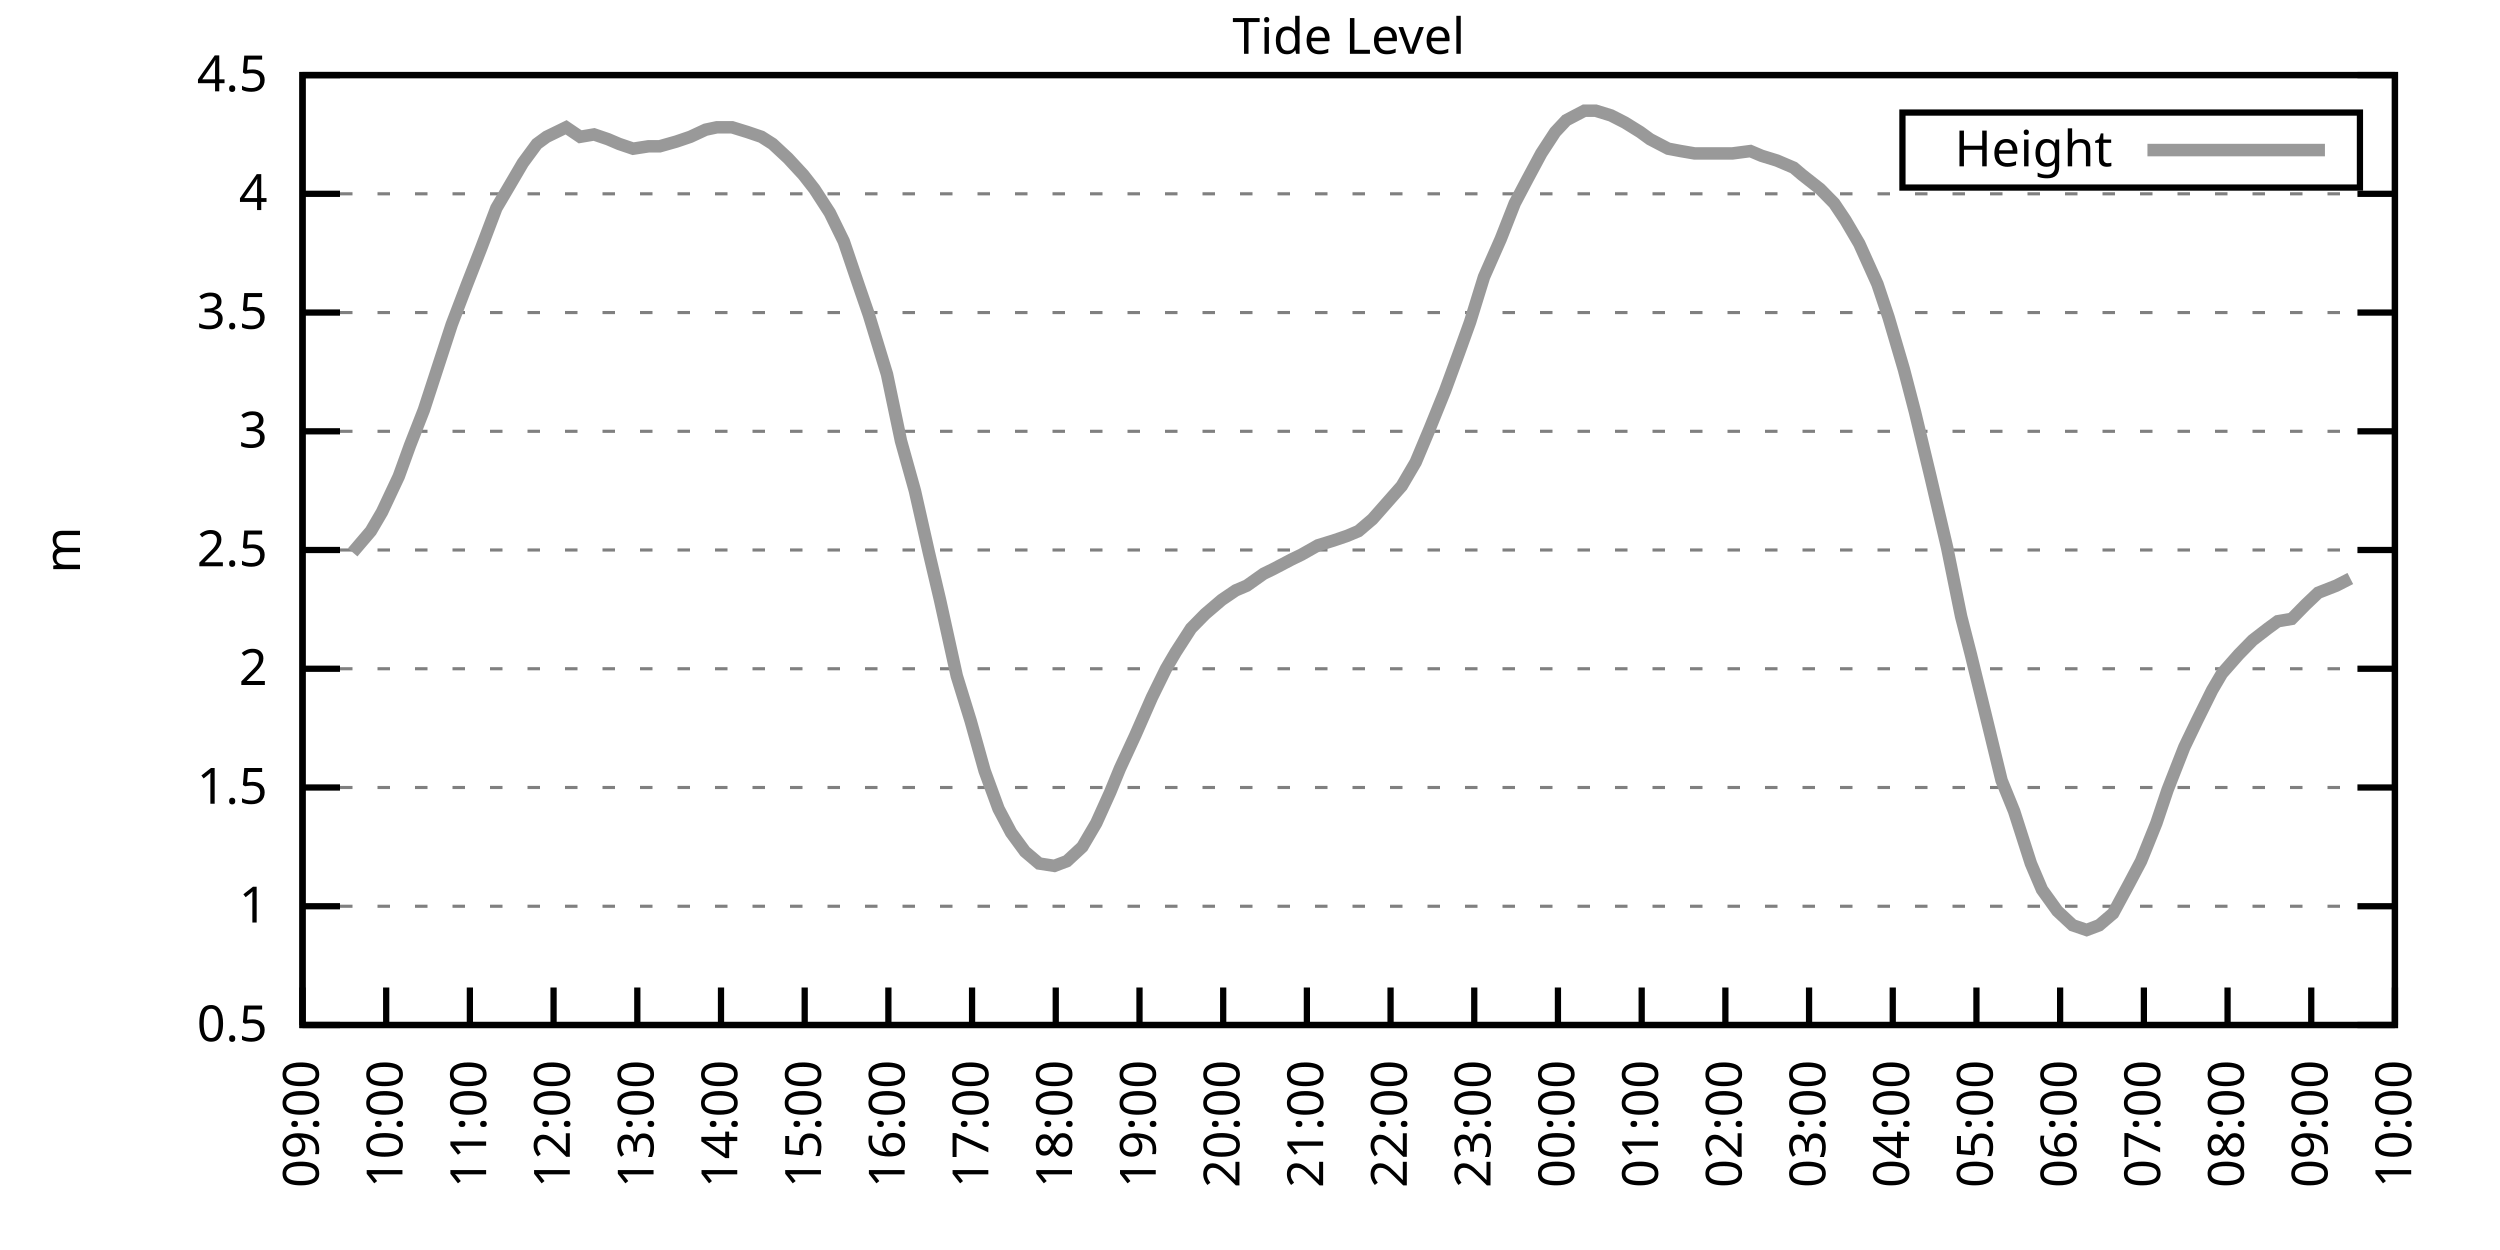
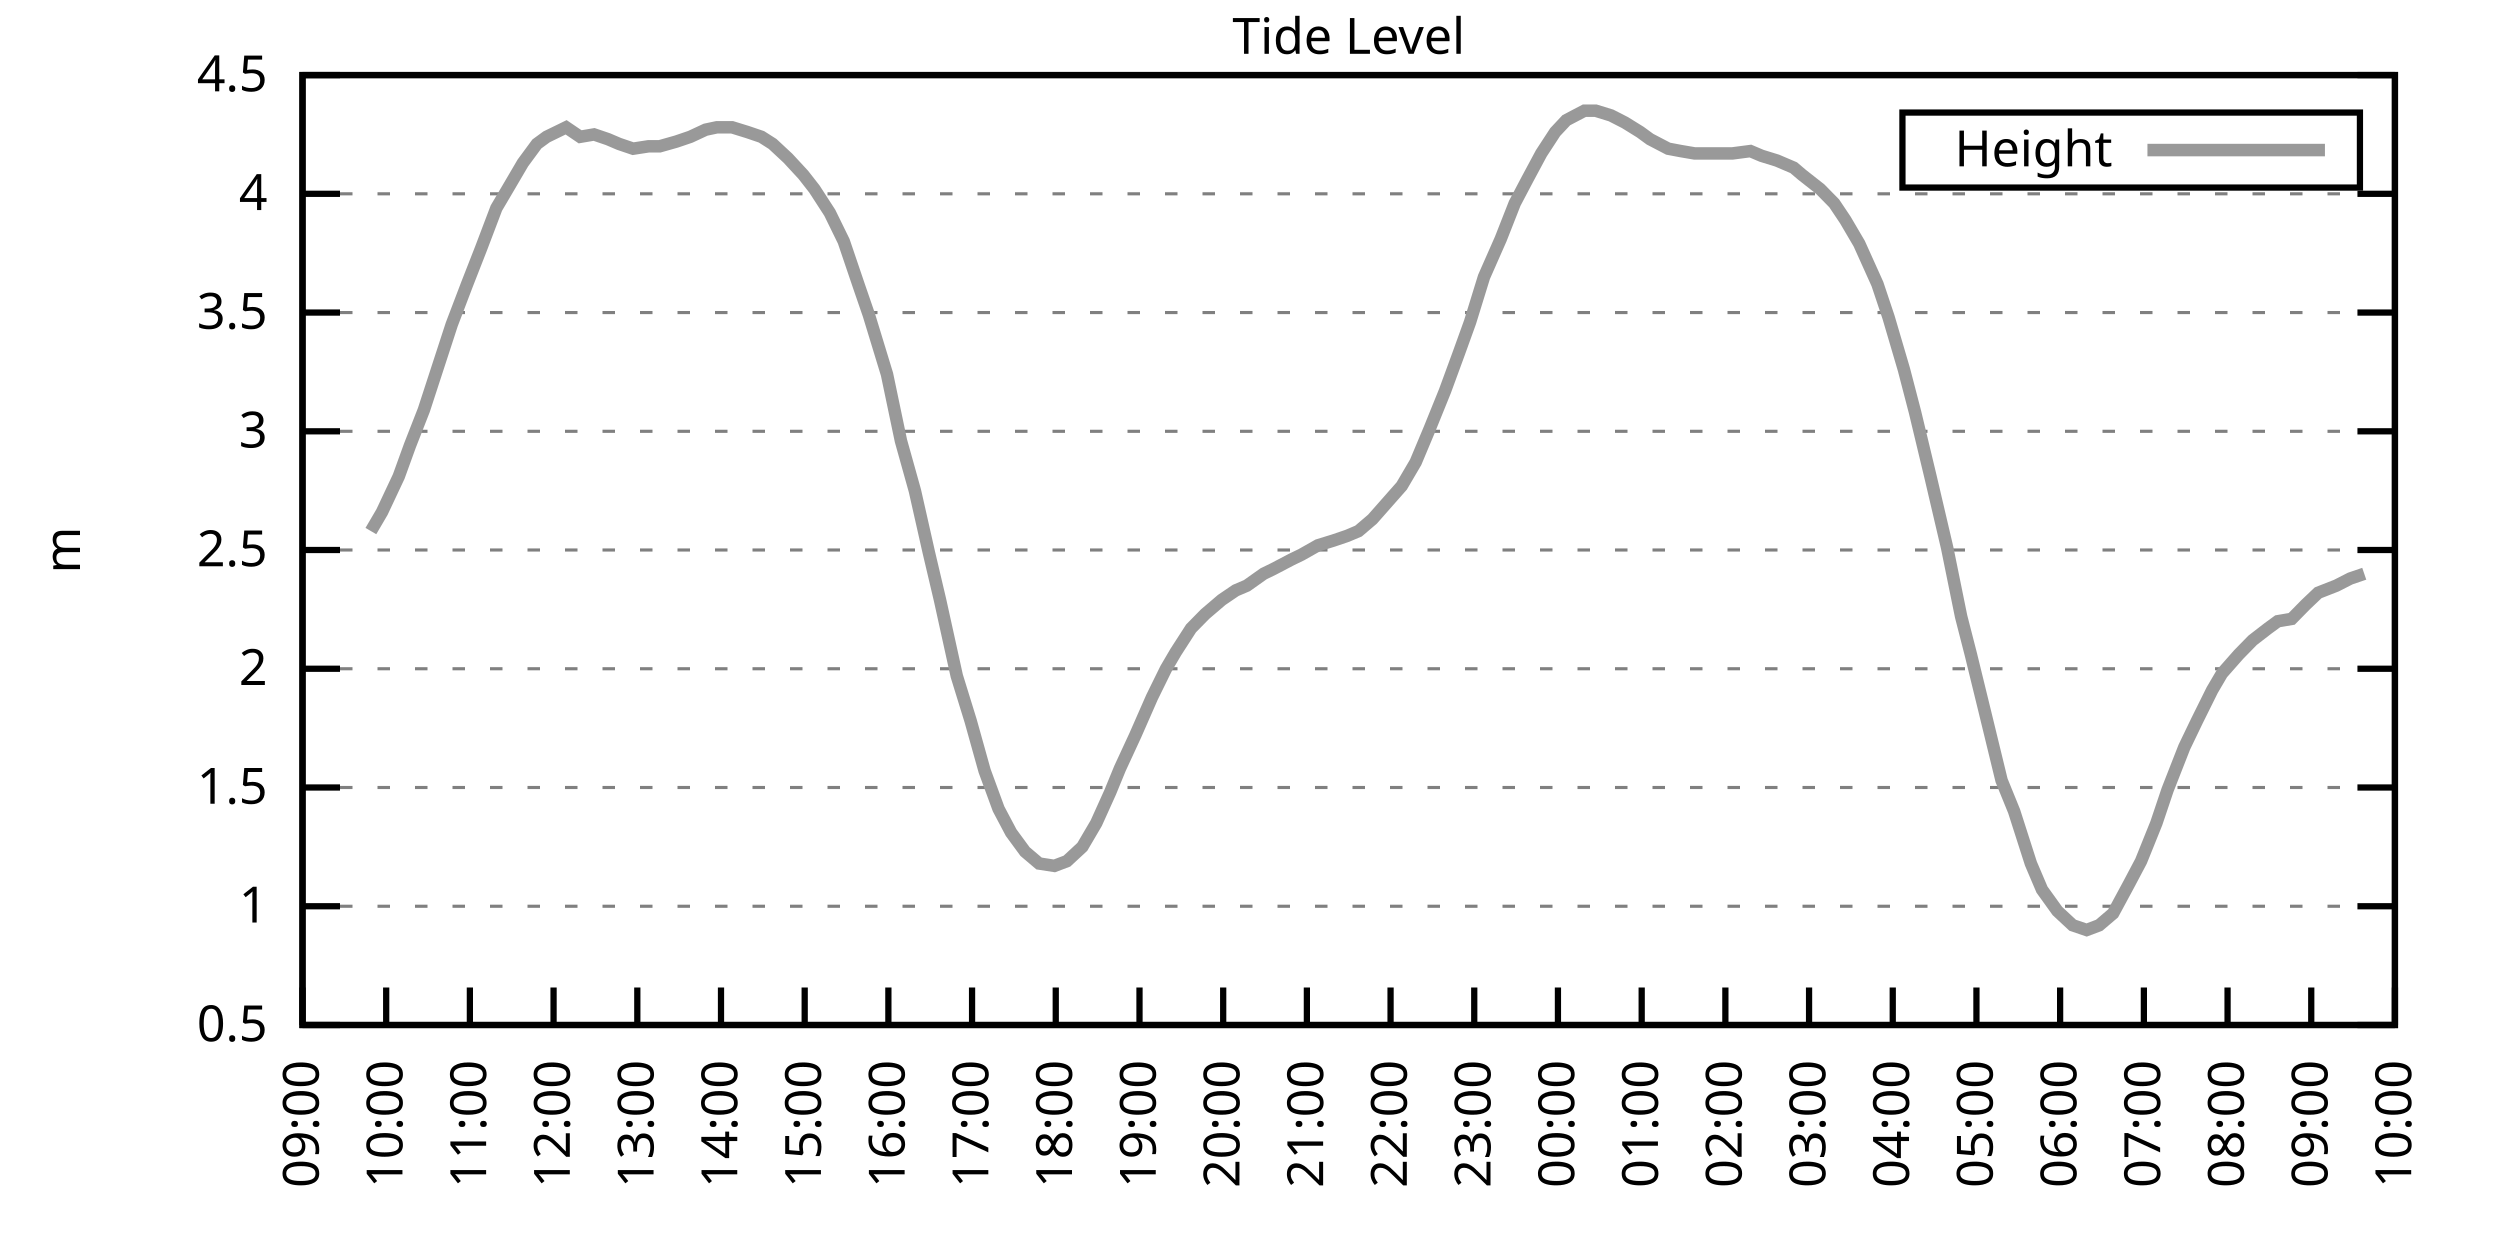
<svg xmlns="http://www.w3.org/2000/svg" xmlns:xlink="http://www.w3.org/1999/xlink" width="400" height="200" viewBox="0 0 400 200">
  <g id="gnuplot_canvas">
    <rect x="0" y="0" width="400" height="200" fill="none" />
    <defs>
      <circle id="gpDot" r="0.5" stroke-width="0.5" stroke="currentColor" />
      <path id="gpPt0" stroke-width="0.333" stroke="currentColor" d="M-1,0 h2 M0,-1 v2" />
      <path id="gpPt1" stroke-width="0.333" stroke="currentColor" d="M-1,-1 L1,1 M1,-1 L-1,1" />
      <path id="gpPt2" stroke-width="0.333" stroke="currentColor" d="M-1,0 L1,0 M0,-1 L0,1 M-1,-1 L1,1 M-1,1 L1,-1" />
      <rect id="gpPt3" stroke-width="0.333" stroke="currentColor" x="-1" y="-1" width="2" height="2" />
      <rect id="gpPt4" stroke-width="0.333" stroke="currentColor" fill="currentColor" x="-1" y="-1" width="2" height="2" />
      <circle id="gpPt5" stroke-width="0.333" stroke="currentColor" cx="0" cy="0" r="1" />
      <use xlink:href="#gpPt5" id="gpPt6" fill="currentColor" stroke="none" />
      <path id="gpPt7" stroke-width="0.333" stroke="currentColor" d="M0,-1.33 L-1.33,0.67 L1.33,0.67 z" />
      <use xlink:href="#gpPt7" id="gpPt8" fill="currentColor" stroke="none" />
      <use xlink:href="#gpPt7" id="gpPt9" stroke="currentColor" transform="rotate(180)" />
      <use xlink:href="#gpPt9" id="gpPt10" fill="currentColor" stroke="none" />
      <use xlink:href="#gpPt3" id="gpPt11" stroke="currentColor" transform="rotate(45)" />
      <use xlink:href="#gpPt11" id="gpPt12" fill="currentColor" stroke="none" />
      <path id="gpPt13" stroke-width="0.333" stroke="currentColor" d="M0,1.330 L1.265,0.411 L0.782,-1.067 L-0.782,-1.076 L-1.265,0.411 z" />
      <use xlink:href="#gpPt13" id="gpPt14" fill="currentColor" stroke="none" />
      <filter id="textbox" filterUnits="objectBoundingBox" x="0" y="0" height="1" width="1">
        <feFlood flood-color="white" flood-opacity="1" result="bgnd" />
        <feComposite in="SourceGraphic" in2="bgnd" operator="atop" />
      </filter>
      <filter id="greybox" filterUnits="objectBoundingBox" x="0" y="0" height="1" width="1">
        <feFlood flood-color="lightgrey" flood-opacity="1" result="grey" />
        <feComposite in="SourceGraphic" in2="grey" operator="atop" />
      </filter>
    </defs>
    <g fill="none" color="white" stroke="currentColor" stroke-width="1.00" stroke-linecap="butt" stroke-linejoin="miter">
</g>
    <g fill="none" color="black" stroke="currentColor" stroke-width="1.00" stroke-linecap="butt" stroke-linejoin="miter">
      <g stroke="none" shape-rendering="crispEdges">
        <polygon fill="rgb(255, 255, 255)" points="48.40,164.00 383.18,164.00 383.18,12.02 48.40,12.02 " />
      </g>
    </g>
    <g fill="none" color="black" stroke="currentColor" stroke-width="1.00" stroke-linecap="butt" stroke-linejoin="miter">
</g>
    <g fill="none" color="black" stroke="black" stroke-width="0.50" stroke-linecap="butt" stroke-linejoin="miter">
</g>
    <g fill="none" color="gray" stroke="currentColor" stroke-width="0.50" stroke-linecap="butt" stroke-linejoin="miter">
      <path stroke="gray" stroke-dasharray="2,4" class="gridline" d="M48.40,164.00 L383.19,164.00  " />
    </g>
    <g fill="none" color="gray" stroke="gray" stroke-width="1.00" stroke-linecap="butt" stroke-linejoin="miter">
</g>
    <g fill="none" color="black" stroke="currentColor" stroke-width="1.00" stroke-linecap="butt" stroke-linejoin="miter">
      <path stroke="black" d="M48.40,164.00 L54.40,164.00 M383.19,164.00 L377.19,164.00  " />
      <g transform="translate(42.80,166.60)" stroke="none" fill="black" font-family="Sans" font-size="8.00" text-anchor="end">
        <text>
          <tspan font-family="Sans"> 0.5</tspan>
        </text>
      </g>
    </g>
    <g fill="none" color="black" stroke="currentColor" stroke-width="1.00" stroke-linecap="butt" stroke-linejoin="miter">
</g>
    <g fill="none" color="black" stroke="black" stroke-width="0.50" stroke-linecap="butt" stroke-linejoin="miter">
</g>
    <g fill="none" color="gray" stroke="currentColor" stroke-width="0.50" stroke-linecap="butt" stroke-linejoin="miter">
      <path stroke="gray" stroke-dasharray="2,4" class="gridline" d="M48.40,145.00 L383.19,145.00  " />
    </g>
    <g fill="none" color="gray" stroke="gray" stroke-width="1.00" stroke-linecap="butt" stroke-linejoin="miter">
</g>
    <g fill="none" color="black" stroke="currentColor" stroke-width="1.00" stroke-linecap="butt" stroke-linejoin="miter">
      <path stroke="black" d="M48.40,145.00 L54.40,145.00 M383.19,145.00 L377.19,145.00  " />
      <g transform="translate(42.80,147.60)" stroke="none" fill="black" font-family="Sans" font-size="8.00" text-anchor="end">
        <text>
          <tspan font-family="Sans"> 1</tspan>
        </text>
      </g>
    </g>
    <g fill="none" color="black" stroke="currentColor" stroke-width="1.00" stroke-linecap="butt" stroke-linejoin="miter">
</g>
    <g fill="none" color="black" stroke="black" stroke-width="0.50" stroke-linecap="butt" stroke-linejoin="miter">
</g>
    <g fill="none" color="gray" stroke="currentColor" stroke-width="0.50" stroke-linecap="butt" stroke-linejoin="miter">
      <path stroke="gray" stroke-dasharray="2,4" class="gridline" d="M48.40,126.00 L383.19,126.00  " />
    </g>
    <g fill="none" color="gray" stroke="gray" stroke-width="1.00" stroke-linecap="butt" stroke-linejoin="miter">
</g>
    <g fill="none" color="black" stroke="currentColor" stroke-width="1.00" stroke-linecap="butt" stroke-linejoin="miter">
      <path stroke="black" d="M48.40,126.00 L54.40,126.00 M383.19,126.00 L377.19,126.00  " />
      <g transform="translate(42.80,128.60)" stroke="none" fill="black" font-family="Sans" font-size="8.00" text-anchor="end">
        <text>
          <tspan font-family="Sans"> 1.5</tspan>
        </text>
      </g>
    </g>
    <g fill="none" color="black" stroke="currentColor" stroke-width="1.00" stroke-linecap="butt" stroke-linejoin="miter">
</g>
    <g fill="none" color="black" stroke="black" stroke-width="0.50" stroke-linecap="butt" stroke-linejoin="miter">
</g>
    <g fill="none" color="gray" stroke="currentColor" stroke-width="0.50" stroke-linecap="butt" stroke-linejoin="miter">
      <path stroke="gray" stroke-dasharray="2,4" class="gridline" d="M48.40,107.00 L383.19,107.00  " />
    </g>
    <g fill="none" color="gray" stroke="gray" stroke-width="1.00" stroke-linecap="butt" stroke-linejoin="miter">
</g>
    <g fill="none" color="black" stroke="currentColor" stroke-width="1.00" stroke-linecap="butt" stroke-linejoin="miter">
      <path stroke="black" d="M48.40,107.00 L54.40,107.00 M383.19,107.00 L377.19,107.00  " />
      <g transform="translate(42.80,109.60)" stroke="none" fill="black" font-family="Sans" font-size="8.00" text-anchor="end">
        <text>
          <tspan font-family="Sans"> 2</tspan>
        </text>
      </g>
    </g>
    <g fill="none" color="black" stroke="currentColor" stroke-width="1.00" stroke-linecap="butt" stroke-linejoin="miter">
</g>
    <g fill="none" color="black" stroke="black" stroke-width="0.50" stroke-linecap="butt" stroke-linejoin="miter">
</g>
    <g fill="none" color="gray" stroke="currentColor" stroke-width="0.50" stroke-linecap="butt" stroke-linejoin="miter">
      <path stroke="gray" stroke-dasharray="2,4" class="gridline" d="M48.40,88.00 L383.19,88.00  " />
    </g>
    <g fill="none" color="gray" stroke="gray" stroke-width="1.00" stroke-linecap="butt" stroke-linejoin="miter">
</g>
    <g fill="none" color="black" stroke="currentColor" stroke-width="1.00" stroke-linecap="butt" stroke-linejoin="miter">
      <path stroke="black" d="M48.40,88.00 L54.40,88.00 M383.19,88.00 L377.19,88.00  " />
      <g transform="translate(42.80,90.60)" stroke="none" fill="black" font-family="Sans" font-size="8.00" text-anchor="end">
        <text>
          <tspan font-family="Sans"> 2.5</tspan>
        </text>
      </g>
    </g>
    <g fill="none" color="black" stroke="currentColor" stroke-width="1.00" stroke-linecap="butt" stroke-linejoin="miter">
</g>
    <g fill="none" color="black" stroke="black" stroke-width="0.50" stroke-linecap="butt" stroke-linejoin="miter">
</g>
    <g fill="none" color="gray" stroke="currentColor" stroke-width="0.50" stroke-linecap="butt" stroke-linejoin="miter">
      <path stroke="gray" stroke-dasharray="2,4" class="gridline" d="M48.40,69.01 L383.19,69.01  " />
    </g>
    <g fill="none" color="gray" stroke="gray" stroke-width="1.00" stroke-linecap="butt" stroke-linejoin="miter">
</g>
    <g fill="none" color="black" stroke="currentColor" stroke-width="1.00" stroke-linecap="butt" stroke-linejoin="miter">
      <path stroke="black" d="M48.40,69.01 L54.40,69.01 M383.19,69.01 L377.19,69.01  " />
      <g transform="translate(42.80,71.61)" stroke="none" fill="black" font-family="Sans" font-size="8.00" text-anchor="end">
        <text>
          <tspan font-family="Sans"> 3</tspan>
        </text>
      </g>
    </g>
    <g fill="none" color="black" stroke="currentColor" stroke-width="1.00" stroke-linecap="butt" stroke-linejoin="miter">
</g>
    <g fill="none" color="black" stroke="black" stroke-width="0.50" stroke-linecap="butt" stroke-linejoin="miter">
</g>
    <g fill="none" color="gray" stroke="currentColor" stroke-width="0.50" stroke-linecap="butt" stroke-linejoin="miter">
      <path stroke="gray" stroke-dasharray="2,4" class="gridline" d="M48.40,50.01 L383.19,50.01  " />
    </g>
    <g fill="none" color="gray" stroke="gray" stroke-width="1.00" stroke-linecap="butt" stroke-linejoin="miter">
</g>
    <g fill="none" color="black" stroke="currentColor" stroke-width="1.00" stroke-linecap="butt" stroke-linejoin="miter">
      <path stroke="black" d="M48.40,50.01 L54.40,50.01 M383.19,50.01 L377.19,50.01  " />
      <g transform="translate(42.80,52.61)" stroke="none" fill="black" font-family="Sans" font-size="8.00" text-anchor="end">
        <text>
          <tspan font-family="Sans"> 3.5</tspan>
        </text>
      </g>
    </g>
    <g fill="none" color="black" stroke="currentColor" stroke-width="1.00" stroke-linecap="butt" stroke-linejoin="miter">
</g>
    <g fill="none" color="black" stroke="black" stroke-width="0.50" stroke-linecap="butt" stroke-linejoin="miter">
</g>
    <g fill="none" color="gray" stroke="currentColor" stroke-width="0.50" stroke-linecap="butt" stroke-linejoin="miter">
      <path stroke="gray" stroke-dasharray="2,4" class="gridline" d="M48.40,31.01 L383.19,31.01  " />
    </g>
    <g fill="none" color="gray" stroke="gray" stroke-width="1.00" stroke-linecap="butt" stroke-linejoin="miter">
</g>
    <g fill="none" color="black" stroke="currentColor" stroke-width="1.00" stroke-linecap="butt" stroke-linejoin="miter">
      <path stroke="black" d="M48.40,31.01 L54.40,31.01 M383.19,31.01 L377.19,31.01  " />
      <g transform="translate(42.80,33.61)" stroke="none" fill="black" font-family="Sans" font-size="8.00" text-anchor="end">
        <text>
          <tspan font-family="Sans"> 4</tspan>
        </text>
      </g>
    </g>
    <g fill="none" color="black" stroke="currentColor" stroke-width="1.00" stroke-linecap="butt" stroke-linejoin="miter">
</g>
    <g fill="none" color="black" stroke="black" stroke-width="0.50" stroke-linecap="butt" stroke-linejoin="miter">
</g>
    <g fill="none" color="gray" stroke="currentColor" stroke-width="0.50" stroke-linecap="butt" stroke-linejoin="miter">
      <path stroke="gray" stroke-dasharray="2,4" class="gridline" d="M48.40,12.01 L383.19,12.01  " />
    </g>
    <g fill="none" color="gray" stroke="gray" stroke-width="1.00" stroke-linecap="butt" stroke-linejoin="miter">
</g>
    <g fill="none" color="black" stroke="currentColor" stroke-width="1.00" stroke-linecap="butt" stroke-linejoin="miter">
      <path stroke="black" d="M48.40,12.01 L54.40,12.01 M383.19,12.01 L377.19,12.01  " />
      <g transform="translate(42.80,14.61)" stroke="none" fill="black" font-family="Sans" font-size="8.00" text-anchor="end">
        <text>
          <tspan font-family="Sans"> 4.5</tspan>
        </text>
      </g>
    </g>
    <g fill="none" color="black" stroke="currentColor" stroke-width="1.00" stroke-linecap="butt" stroke-linejoin="miter">
      <path stroke="black" d="M48.40,164.00 L48.40,158.00  " />
      <g transform="translate(51.00,169.60) rotate(270.00)" stroke="none" fill="black" font-family="Sans" font-size="8.00" text-anchor="end">
        <text>
          <tspan font-family="Sans">09:00</tspan>
        </text>
      </g>
    </g>
    <g fill="none" color="black" stroke="currentColor" stroke-width="1.00" stroke-linecap="butt" stroke-linejoin="miter">
      <path stroke="black" d="M61.79,164.00 L61.79,158.00  " />
      <g transform="translate(64.39,169.60) rotate(270.00)" stroke="none" fill="black" font-family="Sans" font-size="8.00" text-anchor="end">
        <text>
          <tspan font-family="Sans">10:00</tspan>
        </text>
      </g>
    </g>
    <g fill="none" color="black" stroke="currentColor" stroke-width="1.00" stroke-linecap="butt" stroke-linejoin="miter">
      <path stroke="black" d="M75.18,164.00 L75.18,158.00  " />
      <g transform="translate(77.78,169.60) rotate(270.00)" stroke="none" fill="black" font-family="Sans" font-size="8.00" text-anchor="end">
        <text>
          <tspan font-family="Sans">11:00</tspan>
        </text>
      </g>
    </g>
    <g fill="none" color="black" stroke="currentColor" stroke-width="1.00" stroke-linecap="butt" stroke-linejoin="miter">
      <path stroke="black" d="M88.57,164.00 L88.57,158.00  " />
      <g transform="translate(91.17,169.60) rotate(270.00)" stroke="none" fill="black" font-family="Sans" font-size="8.00" text-anchor="end">
        <text>
          <tspan font-family="Sans">12:00</tspan>
        </text>
      </g>
    </g>
    <g fill="none" color="black" stroke="currentColor" stroke-width="1.00" stroke-linecap="butt" stroke-linejoin="miter">
      <path stroke="black" d="M101.97,164.00 L101.97,158.00  " />
      <g transform="translate(104.57,169.60) rotate(270.00)" stroke="none" fill="black" font-family="Sans" font-size="8.00" text-anchor="end">
        <text>
          <tspan font-family="Sans">13:00</tspan>
        </text>
      </g>
    </g>
    <g fill="none" color="black" stroke="currentColor" stroke-width="1.00" stroke-linecap="butt" stroke-linejoin="miter">
      <path stroke="black" d="M115.36,164.00 L115.36,158.00  " />
      <g transform="translate(117.96,169.60) rotate(270.00)" stroke="none" fill="black" font-family="Sans" font-size="8.00" text-anchor="end">
        <text>
          <tspan font-family="Sans">14:00</tspan>
        </text>
      </g>
    </g>
    <g fill="none" color="black" stroke="currentColor" stroke-width="1.00" stroke-linecap="butt" stroke-linejoin="miter">
      <path stroke="black" d="M128.75,164.00 L128.75,158.00  " />
      <g transform="translate(131.35,169.60) rotate(270.00)" stroke="none" fill="black" font-family="Sans" font-size="8.00" text-anchor="end">
        <text>
          <tspan font-family="Sans">15:00</tspan>
        </text>
      </g>
    </g>
    <g fill="none" color="black" stroke="currentColor" stroke-width="1.00" stroke-linecap="butt" stroke-linejoin="miter">
      <path stroke="black" d="M142.14,164.00 L142.14,158.00  " />
      <g transform="translate(144.74,169.60) rotate(270.00)" stroke="none" fill="black" font-family="Sans" font-size="8.00" text-anchor="end">
        <text>
          <tspan font-family="Sans">16:00</tspan>
        </text>
      </g>
    </g>
    <g fill="none" color="black" stroke="currentColor" stroke-width="1.00" stroke-linecap="butt" stroke-linejoin="miter">
      <path stroke="black" d="M155.53,164.00 L155.53,158.00  " />
      <g transform="translate(158.13,169.60) rotate(270.00)" stroke="none" fill="black" font-family="Sans" font-size="8.00" text-anchor="end">
        <text>
          <tspan font-family="Sans">17:00</tspan>
        </text>
      </g>
    </g>
    <g fill="none" color="black" stroke="currentColor" stroke-width="1.00" stroke-linecap="butt" stroke-linejoin="miter">
      <path stroke="black" d="M168.92,164.00 L168.92,158.00  " />
      <g transform="translate(171.52,169.60) rotate(270.00)" stroke="none" fill="black" font-family="Sans" font-size="8.00" text-anchor="end">
        <text>
          <tspan font-family="Sans">18:00</tspan>
        </text>
      </g>
    </g>
    <g fill="none" color="black" stroke="currentColor" stroke-width="1.00" stroke-linecap="butt" stroke-linejoin="miter">
      <path stroke="black" d="M182.32,164.00 L182.32,158.00  " />
      <g transform="translate(184.92,169.60) rotate(270.00)" stroke="none" fill="black" font-family="Sans" font-size="8.00" text-anchor="end">
        <text>
          <tspan font-family="Sans">19:00</tspan>
        </text>
      </g>
    </g>
    <g fill="none" color="black" stroke="currentColor" stroke-width="1.00" stroke-linecap="butt" stroke-linejoin="miter">
      <path stroke="black" d="M195.71,164.00 L195.71,158.00  " />
      <g transform="translate(198.31,169.60) rotate(270.00)" stroke="none" fill="black" font-family="Sans" font-size="8.00" text-anchor="end">
        <text>
          <tspan font-family="Sans">20:00</tspan>
        </text>
      </g>
    </g>
    <g fill="none" color="black" stroke="currentColor" stroke-width="1.00" stroke-linecap="butt" stroke-linejoin="miter">
      <path stroke="black" d="M209.10,164.00 L209.10,158.00  " />
      <g transform="translate(211.70,169.60) rotate(270.00)" stroke="none" fill="black" font-family="Sans" font-size="8.00" text-anchor="end">
        <text>
          <tspan font-family="Sans">21:00</tspan>
        </text>
      </g>
    </g>
    <g fill="none" color="black" stroke="currentColor" stroke-width="1.00" stroke-linecap="butt" stroke-linejoin="miter">
      <path stroke="black" d="M222.49,164.00 L222.49,158.00  " />
      <g transform="translate(225.09,169.60) rotate(270.00)" stroke="none" fill="black" font-family="Sans" font-size="8.00" text-anchor="end">
        <text>
          <tspan font-family="Sans">22:00</tspan>
        </text>
      </g>
    </g>
    <g fill="none" color="black" stroke="currentColor" stroke-width="1.00" stroke-linecap="butt" stroke-linejoin="miter">
      <path stroke="black" d="M235.88,164.00 L235.88,158.00  " />
      <g transform="translate(238.48,169.60) rotate(270.00)" stroke="none" fill="black" font-family="Sans" font-size="8.00" text-anchor="end">
        <text>
          <tspan font-family="Sans">23:00</tspan>
        </text>
      </g>
    </g>
    <g fill="none" color="black" stroke="currentColor" stroke-width="1.00" stroke-linecap="butt" stroke-linejoin="miter">
      <path stroke="black" d="M249.27,164.00 L249.27,158.00  " />
      <g transform="translate(251.87,169.60) rotate(270.00)" stroke="none" fill="black" font-family="Sans" font-size="8.00" text-anchor="end">
        <text>
          <tspan font-family="Sans">00:00</tspan>
        </text>
      </g>
    </g>
    <g fill="none" color="black" stroke="currentColor" stroke-width="1.00" stroke-linecap="butt" stroke-linejoin="miter">
      <path stroke="black" d="M262.67,164.00 L262.67,158.00  " />
      <g transform="translate(265.27,169.60) rotate(270.00)" stroke="none" fill="black" font-family="Sans" font-size="8.00" text-anchor="end">
        <text>
          <tspan font-family="Sans">01:00</tspan>
        </text>
      </g>
    </g>
    <g fill="none" color="black" stroke="currentColor" stroke-width="1.00" stroke-linecap="butt" stroke-linejoin="miter">
      <path stroke="black" d="M276.06,164.00 L276.06,158.00  " />
      <g transform="translate(278.66,169.60) rotate(270.00)" stroke="none" fill="black" font-family="Sans" font-size="8.00" text-anchor="end">
        <text>
          <tspan font-family="Sans">02:00</tspan>
        </text>
      </g>
    </g>
    <g fill="none" color="black" stroke="currentColor" stroke-width="1.00" stroke-linecap="butt" stroke-linejoin="miter">
      <path stroke="black" d="M289.45,164.00 L289.45,158.00  " />
      <g transform="translate(292.05,169.60) rotate(270.00)" stroke="none" fill="black" font-family="Sans" font-size="8.00" text-anchor="end">
        <text>
          <tspan font-family="Sans">03:00</tspan>
        </text>
      </g>
    </g>
    <g fill="none" color="black" stroke="currentColor" stroke-width="1.00" stroke-linecap="butt" stroke-linejoin="miter">
      <path stroke="black" d="M302.84,164.00 L302.84,158.00  " />
      <g transform="translate(305.44,169.60) rotate(270.00)" stroke="none" fill="black" font-family="Sans" font-size="8.00" text-anchor="end">
        <text>
          <tspan font-family="Sans">04:00</tspan>
        </text>
      </g>
    </g>
    <g fill="none" color="black" stroke="currentColor" stroke-width="1.00" stroke-linecap="butt" stroke-linejoin="miter">
      <path stroke="black" d="M316.23,164.00 L316.23,158.00  " />
      <g transform="translate(318.83,169.60) rotate(270.00)" stroke="none" fill="black" font-family="Sans" font-size="8.00" text-anchor="end">
        <text>
          <tspan font-family="Sans">05:00</tspan>
        </text>
      </g>
    </g>
    <g fill="none" color="black" stroke="currentColor" stroke-width="1.00" stroke-linecap="butt" stroke-linejoin="miter">
      <path stroke="black" d="M329.62,164.00 L329.62,158.00  " />
      <g transform="translate(332.22,169.60) rotate(270.00)" stroke="none" fill="black" font-family="Sans" font-size="8.00" text-anchor="end">
        <text>
          <tspan font-family="Sans">06:00</tspan>
        </text>
      </g>
    </g>
    <g fill="none" color="black" stroke="currentColor" stroke-width="1.00" stroke-linecap="butt" stroke-linejoin="miter">
      <path stroke="black" d="M343.02,164.00 L343.02,158.00  " />
      <g transform="translate(345.62,169.60) rotate(270.00)" stroke="none" fill="black" font-family="Sans" font-size="8.00" text-anchor="end">
        <text>
          <tspan font-family="Sans">07:00</tspan>
        </text>
      </g>
    </g>
    <g fill="none" color="black" stroke="currentColor" stroke-width="1.00" stroke-linecap="butt" stroke-linejoin="miter">
      <path stroke="black" d="M356.41,164.00 L356.41,158.00  " />
      <g transform="translate(359.01,169.60) rotate(270.00)" stroke="none" fill="black" font-family="Sans" font-size="8.00" text-anchor="end">
        <text>
          <tspan font-family="Sans">08:00</tspan>
        </text>
      </g>
    </g>
    <g fill="none" color="black" stroke="currentColor" stroke-width="1.00" stroke-linecap="butt" stroke-linejoin="miter">
      <path stroke="black" d="M369.80,164.00 L369.80,158.00  " />
      <g transform="translate(372.40,169.60) rotate(270.00)" stroke="none" fill="black" font-family="Sans" font-size="8.00" text-anchor="end">
        <text>
          <tspan font-family="Sans">09:00</tspan>
        </text>
      </g>
    </g>
    <g fill="none" color="black" stroke="currentColor" stroke-width="1.00" stroke-linecap="butt" stroke-linejoin="miter">
      <path stroke="black" d="M383.19,164.00 L383.19,158.00  " />
      <g transform="translate(385.79,169.60) rotate(270.00)" stroke="none" fill="black" font-family="Sans" font-size="8.00" text-anchor="end">
        <text>
          <tspan font-family="Sans">10:00</tspan>
        </text>
      </g>
    </g>
    <g fill="none" color="black" stroke="currentColor" stroke-width="1.00" stroke-linecap="butt" stroke-linejoin="miter">
</g>
    <g fill="none" color="black" stroke="currentColor" stroke-width="1.00" stroke-linecap="butt" stroke-linejoin="miter">
      <path stroke="black" d="M48.40,12.01 L48.40,164.00 L383.19,164.00 L383.19,12.01 L48.40,12.01 Z  " />
    </g>
    <g fill="none" color="black" stroke="currentColor" stroke-width="1.00" stroke-linecap="butt" stroke-linejoin="miter">
</g>
    <g fill="none" color="black" stroke="currentColor" stroke-width="1.00" stroke-linecap="butt" stroke-linejoin="miter">
      <path stroke="black" d="M304.39,30.01 L304.39,18.01 L377.59,18.01 L377.59,30.01 L304.39,30.01 Z  " />
    </g>
    <g id="Tide_level_plot_1">
      <g fill="none" color="white" stroke="black" stroke-width="2.00" stroke-linecap="butt" stroke-linejoin="miter">
</g>
      <g fill="none" color="black" stroke="currentColor" stroke-width="2.00" stroke-linecap="butt" stroke-linejoin="miter">
        <g transform="translate(337.99,26.61)" stroke="none" fill="black" font-family="Sans" font-size="8.00" text-anchor="end">
          <text>
            <tspan font-family="Sans">Height</tspan>
          </text>
        </g>
      </g>
      <g fill="none" color="black" stroke="currentColor" stroke-width="2.00" stroke-linecap="butt" stroke-linejoin="miter">
-         <path stroke="rgb(153, 153, 153)" d="M343.59,24.01 L371.99,24.01 M56.43,88.38 L59.34,84.97 L61.12,81.93 L63.80,76.23 L65.59,71.29 L67.82,65.59   L70.05,58.75 L72.28,51.91 L74.74,45.45 L76.97,39.75 L79.42,33.29 L81.21,30.25 L83.66,26.07 L85.90,23.03   L87.46,21.89 L90.58,20.37 L92.82,21.89 L95.05,21.51 L97.28,22.27 L99.06,23.03 L101.30,23.79 L103.75,23.41   L105.54,23.41 L108.22,22.65 L110.45,21.89 L112.90,20.75 L114.69,20.37 L117.14,20.37 L119.60,21.13 L121.83,21.89   L123.62,23.03 L126.07,25.31 L128.53,27.97 L130.31,30.25 L132.77,34.05 L135.00,38.61 L137.45,45.83 L139.02,50.39   L141.92,59.89 L144.15,70.53 L146.38,78.51 L148.61,88.38 L150.40,95.98 L153.08,108.14 L155.31,115.36 L157.54,123.34   L159.77,129.42 L161.78,133.22 L164.01,136.26 L166.25,138.16 L168.70,138.54 L170.71,137.78 L173.17,135.50 L175.40,131.70   L177.63,126.76 L179.19,122.96 L181.65,117.64 L184.32,111.56 L186.56,107.00 L188.12,104.34 L190.57,100.54 L192.81,98.26   L195.48,95.98 L197.72,94.46 L199.50,93.70 L202.18,91.80 L203.74,91.04 L206.64,89.52 L208.21,88.76 L210.88,87.25   L213.34,86.49 L215.57,85.73 L217.36,84.97 L219.59,83.07 L221.60,80.79 L224.28,77.75 L226.51,73.95 L228.74,68.63   L231.20,62.55 L233.43,56.47 L235.21,51.53 L237.44,44.31 L240.12,38.23 L242.36,32.53 L244.36,28.73 L246.60,24.55   L248.83,21.13 L250.61,19.23 L253.51,17.71 L255.30,17.71 L257.76,18.47 L259.99,19.61 L262.44,21.13 L264.00,22.27   L266.91,23.79 L268.92,24.17 L271.15,24.55 L273.16,24.55 L275.16,24.55 L277.17,24.55 L280.07,24.17 L281.86,24.93   L284.32,25.69 L286.99,26.83 L288.33,27.97 L291.23,30.25 L293.47,32.53 L295.25,35.19 L297.48,38.99 L300.39,45.45   L302.17,50.77 L304.63,59.13 L306.41,65.97 L308.87,76.23 L311.54,87.63 L313.78,98.64 L315.34,104.72 L317.57,113.84   L320.25,124.86 L322.26,129.80 L324.94,138.16 L326.72,142.34 L329.18,145.76 L331.63,148.04 L333.86,148.80 L335.87,148.04   L338.10,146.14 L340.56,141.58 L342.57,137.78 L345.02,131.70 L346.81,126.38 L349.49,119.54 L351.50,115.36 L353.95,110.42   L355.51,107.76 L358.19,104.72 L360.42,102.44 L362.88,100.54 L364.44,99.40 L366.67,99.02 L368.91,96.74 L370.91,94.84   L373.82,93.70 L376.05,92.56  " />
+         <path stroke="rgb(153, 153, 153)" d="M343.59,24.01 L371.99,24.01 M59.34,84.97 L61.12,81.93 L63.80,76.23 L65.59,71.29 L67.82,65.59 L70.05,58.75   L72.28,51.91 L74.74,45.45 L76.97,39.75 L79.42,33.29 L81.21,30.25 L83.66,26.07 L85.90,23.03 L87.46,21.89   L90.58,20.37 L92.82,21.89 L95.05,21.51 L97.28,22.27 L99.06,23.03 L101.30,23.79 L103.75,23.41 L105.54,23.41   L108.22,22.65 L110.45,21.89 L112.90,20.75 L114.69,20.37 L117.14,20.37 L119.60,21.13 L121.83,21.89 L123.62,23.03   L126.07,25.31 L128.53,27.97 L130.31,30.25 L132.77,34.05 L135.00,38.61 L137.45,45.83 L139.02,50.39 L141.92,59.89   L144.15,70.53 L146.38,78.51 L148.61,88.38 L150.40,95.98 L153.08,108.14 L155.31,115.36 L157.54,123.34 L159.77,129.42   L161.78,133.22 L164.01,136.26 L166.25,138.16 L168.70,138.54 L170.71,137.78 L173.17,135.50 L175.40,131.70 L177.63,126.76   L179.19,122.96 L181.65,117.64 L184.32,111.56 L186.56,107.00 L188.12,104.34 L190.57,100.54 L192.81,98.26 L195.48,95.98   L197.72,94.46 L199.50,93.70 L202.18,91.80 L203.74,91.04 L206.64,89.52 L208.21,88.76 L210.88,87.25 L213.34,86.49   L215.57,85.73 L217.36,84.97 L219.59,83.07 L221.60,80.79 L224.28,77.75 L226.51,73.95 L228.74,68.63 L231.20,62.55   L233.43,56.47 L235.21,51.53 L237.44,44.31 L240.12,38.23 L242.36,32.53 L244.36,28.73 L246.60,24.55 L248.83,21.13   L250.61,19.23 L253.51,17.71 L255.30,17.71 L257.76,18.47 L259.99,19.61 L262.44,21.13 L264.00,22.27 L266.91,23.79   L268.92,24.17 L271.15,24.55 L273.16,24.55 L275.16,24.55 L277.17,24.55 L280.07,24.17 L281.86,24.93 L284.32,25.69   L286.99,26.83 L288.33,27.97 L291.23,30.25 L293.47,32.53 L295.25,35.19 L297.48,38.99 L300.39,45.45 L302.17,50.77   L304.63,59.13 L306.41,65.97 L308.87,76.23 L311.54,87.63 L313.78,98.64 L315.34,104.72 L317.57,113.84 L320.25,124.86   L322.26,129.80 L324.94,138.16 L326.72,142.34 L329.18,145.76 L331.63,148.04 L333.86,148.80 L335.87,148.04 L338.10,146.14   L340.56,141.58 L342.57,137.78 L345.02,131.70 L346.81,126.38 L349.49,119.54 L351.50,115.36 L353.95,110.42 L355.51,107.76   L358.19,104.72 L360.42,102.44 L362.88,100.54 L364.44,99.40 L366.67,99.02 L368.91,96.74 L370.91,94.84 L373.82,93.70   L376.05,92.56 L378.28,91.80  " />
      </g>
    </g>
    <g fill="none" color="black" stroke="currentColor" stroke-width="2.00" stroke-linecap="butt" stroke-linejoin="miter">
</g>
    <g fill="none" color="black" stroke="black" stroke-width="1.00" stroke-linecap="butt" stroke-linejoin="miter">
</g>
    <g fill="none" color="black" stroke="currentColor" stroke-width="1.00" stroke-linecap="butt" stroke-linejoin="miter">
      <path stroke="black" d="M48.40,12.01 L48.40,164.00 L383.19,164.00 L383.19,12.01 L48.40,12.01 Z  " />
      <g transform="translate(12.80,88.01) rotate(270.00)" stroke="none" fill="black" font-family="Sans" font-size="8.00" text-anchor="middle">
        <text>
          <tspan font-family="Sans">m</tspan>
        </text>
      </g>
    </g>
    <g fill="none" color="black" stroke="currentColor" stroke-width="1.00" stroke-linecap="butt" stroke-linejoin="miter">
</g>
    <g fill="none" color="black" stroke="currentColor" stroke-width="1.00" stroke-linecap="butt" stroke-linejoin="miter">
      <g transform="translate(215.79,8.61)" stroke="none" fill="black" font-family="Sans" font-size="8.00" text-anchor="middle">
        <text>
          <tspan font-family="Sans">Tide Level</tspan>
        </text>
      </g>
    </g>
    <g fill="none" color="black" stroke="currentColor" stroke-width="1.00" stroke-linecap="butt" stroke-linejoin="miter">
</g>
  </g>
</svg>
